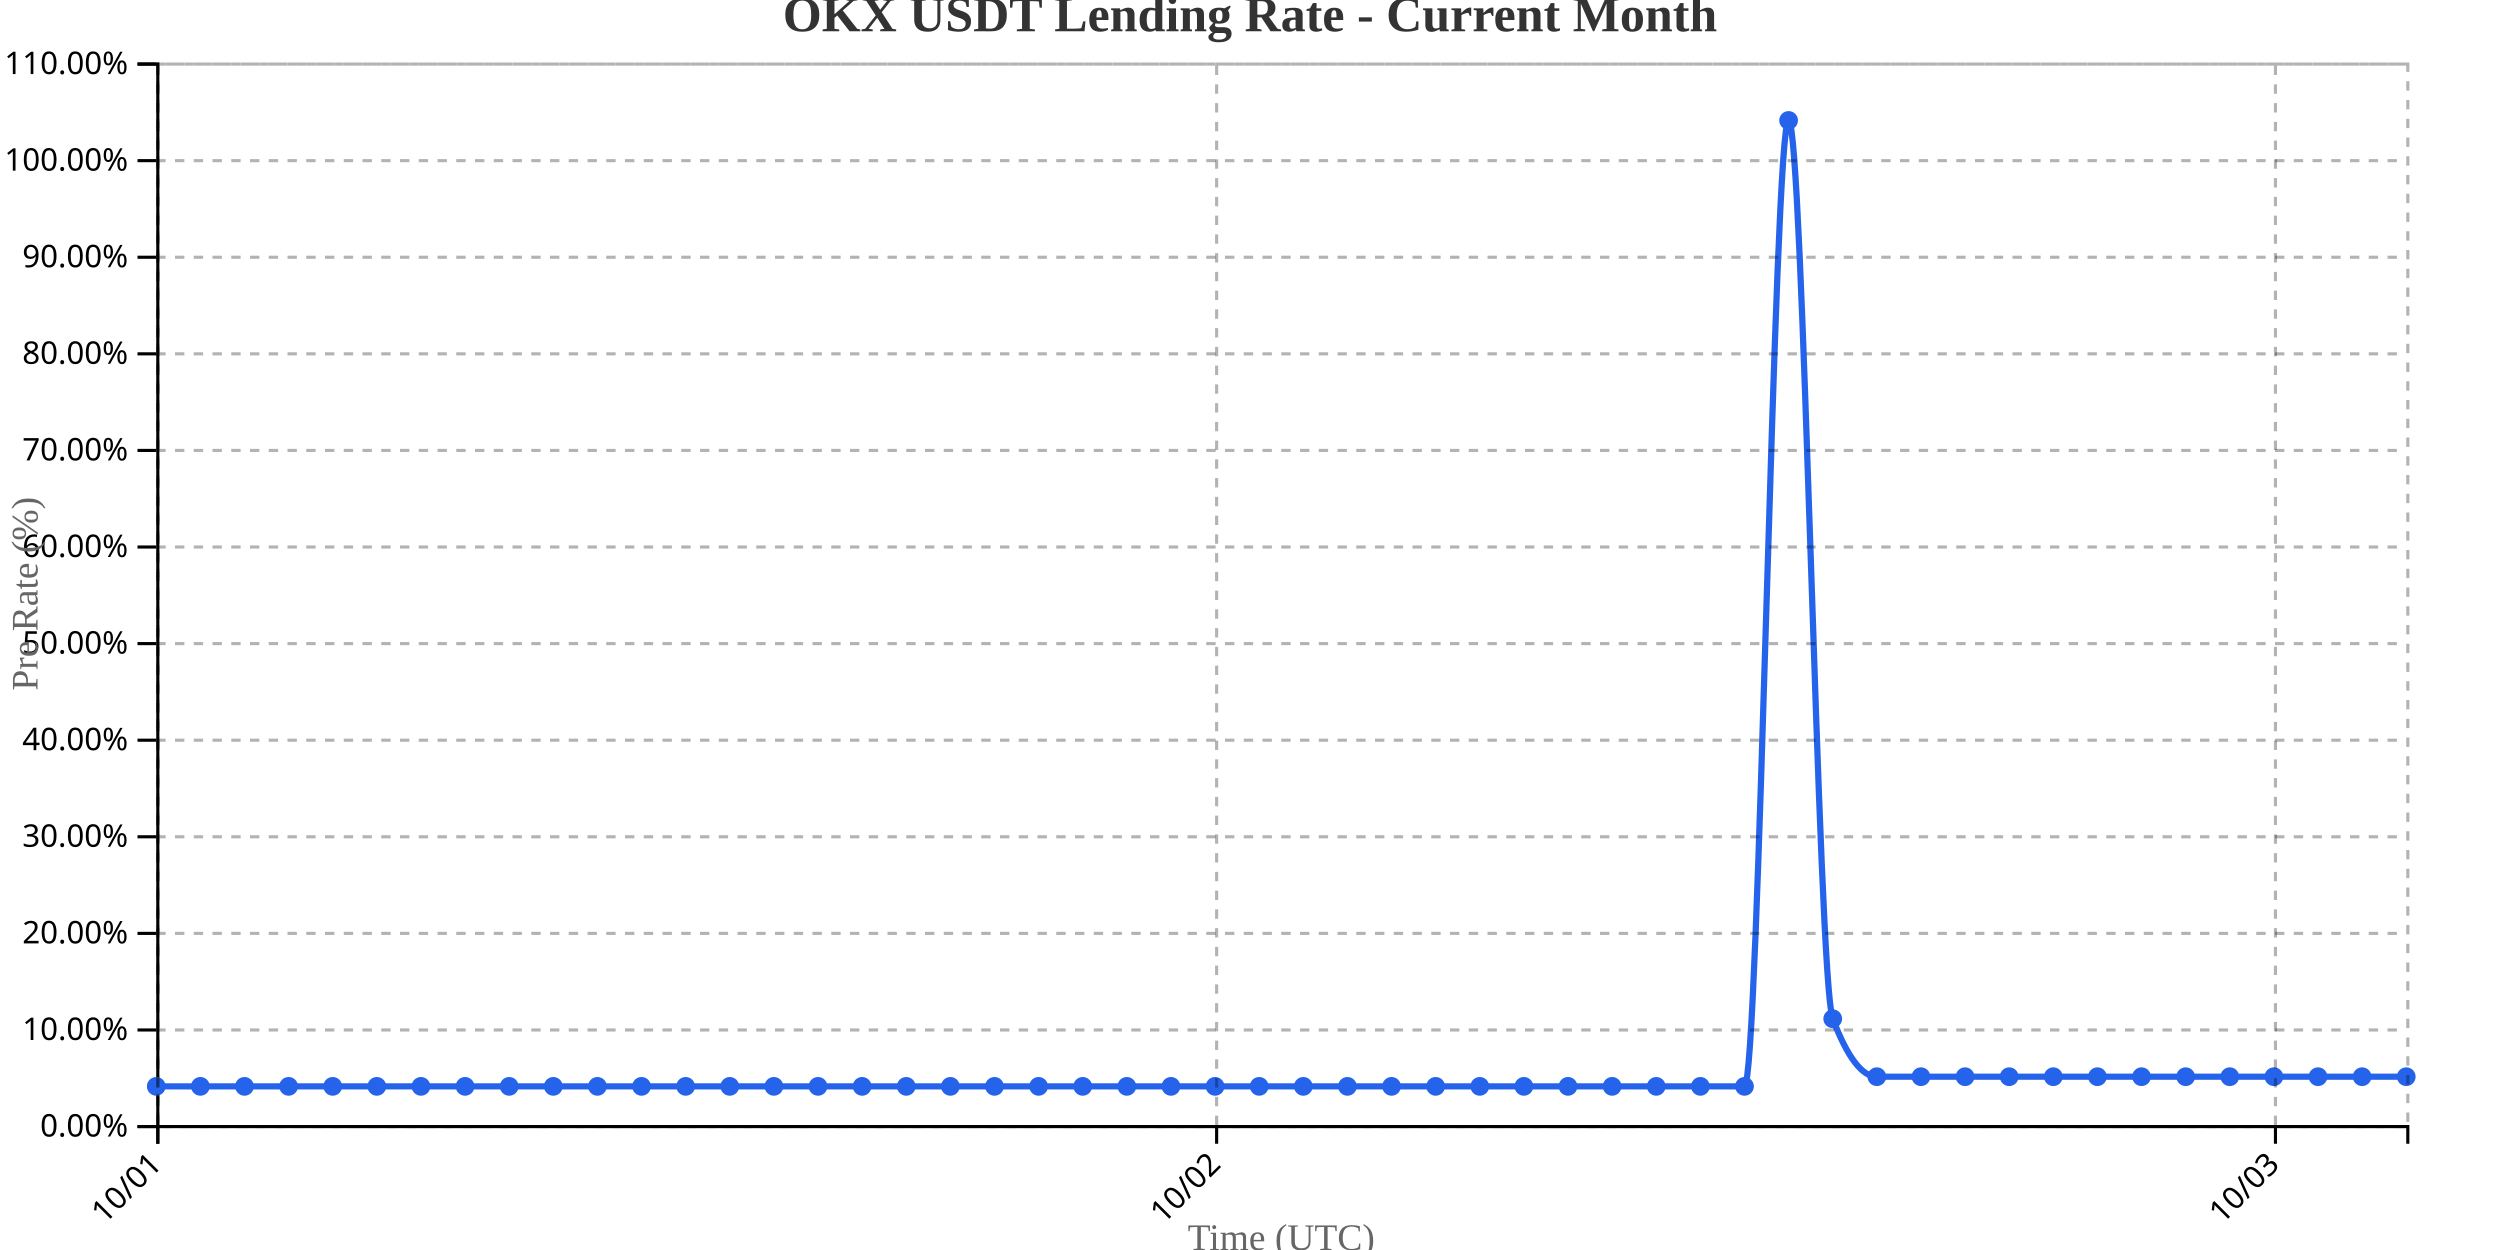
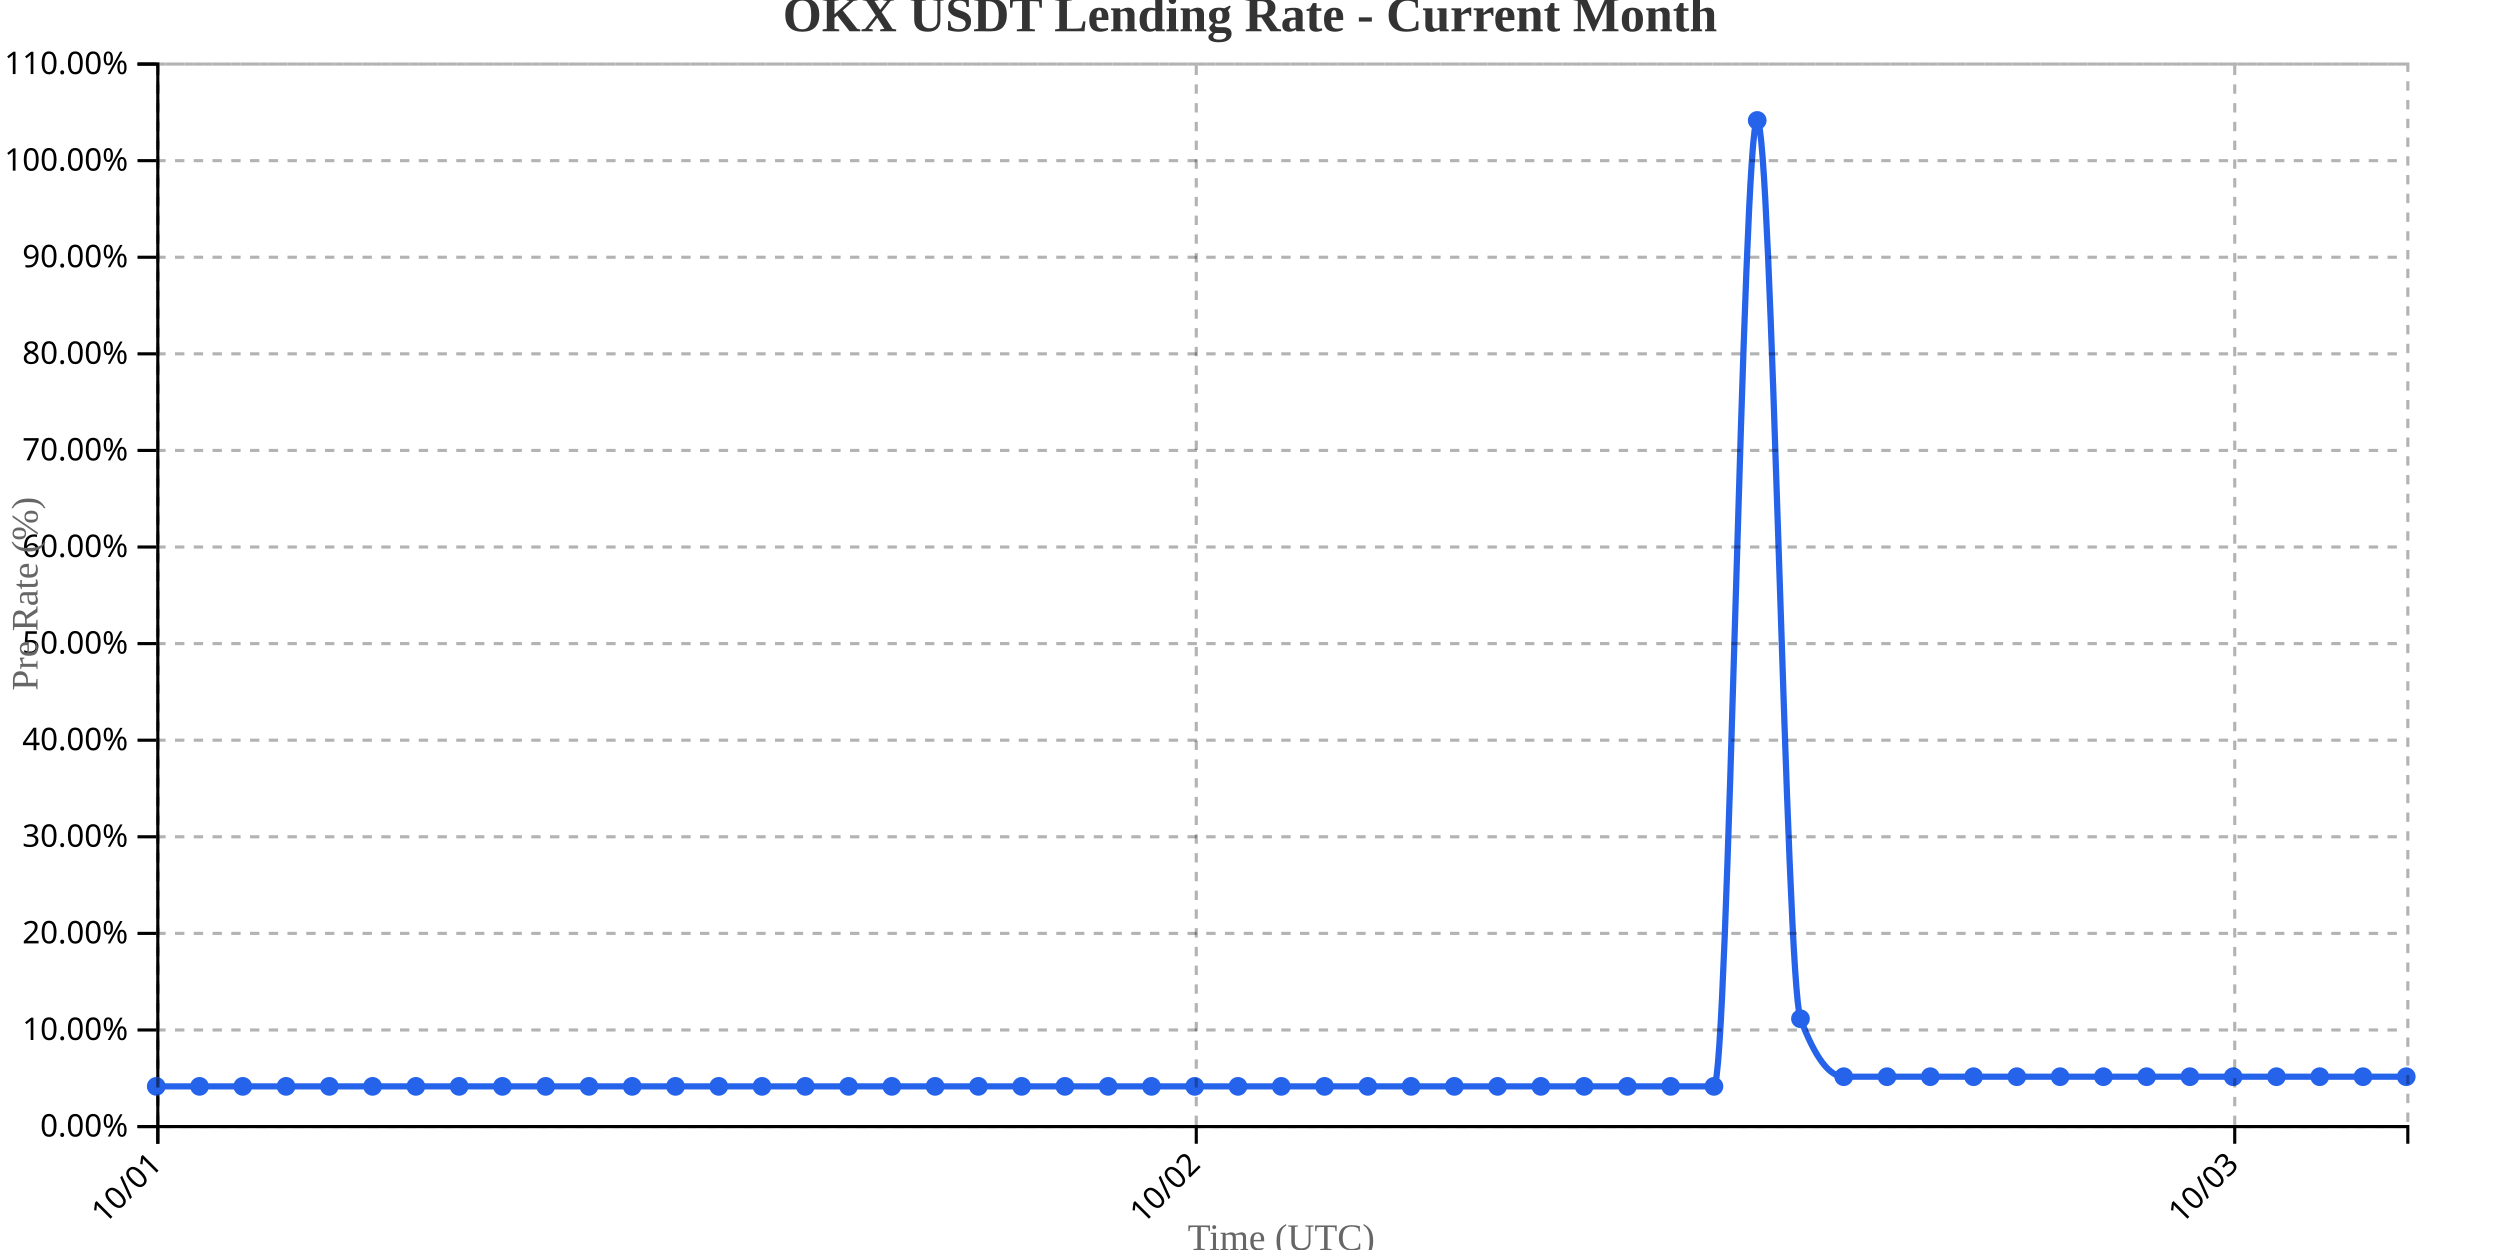
<svg xmlns="http://www.w3.org/2000/svg" width="800" height="400">
  <g transform="translate(50,20)">
    <g transform="translate(0,340)" fill="none" font-size="10" font-family="sans-serif" text-anchor="middle">
      <path class="domain" stroke="currentColor" d="M0.5,6V0.5H720.5V6" />
      <g class="tick" opacity="1" transform="translate(0.5,0)">
        <line stroke="currentColor" y2="6" />
        <text fill="currentColor" y="9" dy=".15em" style="text-anchor: end;" dx="-.8em" transform="rotate(-45)">10/01</text>
      </g>
-       <g class="tick" opacity="1" transform="translate(339.3235,0)">
+       <g class="tick" opacity="1" transform="translate(332.8077,0)">
        <line stroke="currentColor" y2="6" />
        <text fill="currentColor" y="9" dy=".15em" style="text-anchor: end;" dx="-.8em" transform="rotate(-45)">10/02</text>
      </g>
-       <g class="tick" opacity="1" transform="translate(678.1471,0)">
+       <g class="tick" opacity="1" transform="translate(665.1154,0)">
        <line stroke="currentColor" y2="6" />
        <text fill="currentColor" y="9" dy=".15em" style="text-anchor: end;" dx="-.8em" transform="rotate(-45)">10/03</text>
      </g>
    </g>
    <g fill="none" font-size="10" font-family="sans-serif" text-anchor="end">
      <path class="domain" stroke="currentColor" d="M-6,340.5H0.5V0.5H-6" />
      <g class="tick" opacity="1" transform="translate(0,340.5)">
        <line stroke="currentColor" x2="-6" />
        <text fill="currentColor" x="-9" dy="0.32em">0.00%</text>
      </g>
      <g class="tick" opacity="1" transform="translate(0,309.5909)">
        <line stroke="currentColor" x2="-6" />
        <text fill="currentColor" x="-9" dy="0.32em">10.00%</text>
      </g>
      <g class="tick" opacity="1" transform="translate(0,278.6818)">
        <line stroke="currentColor" x2="-6" />
        <text fill="currentColor" x="-9" dy="0.32em">20.00%</text>
      </g>
      <g class="tick" opacity="1" transform="translate(0,247.7727)">
        <line stroke="currentColor" x2="-6" />
        <text fill="currentColor" x="-9" dy="0.32em">30.00%</text>
      </g>
      <g class="tick" opacity="1" transform="translate(0,216.8636)">
        <line stroke="currentColor" x2="-6" />
        <text fill="currentColor" x="-9" dy="0.32em">40.00%</text>
      </g>
      <g class="tick" opacity="1" transform="translate(0,185.9545)">
        <line stroke="currentColor" x2="-6" />
        <text fill="currentColor" x="-9" dy="0.32em">50.00%</text>
      </g>
      <g class="tick" opacity="1" transform="translate(0,155.0455)">
        <line stroke="currentColor" x2="-6" />
        <text fill="currentColor" x="-9" dy="0.32em">60.00%</text>
      </g>
      <g class="tick" opacity="1" transform="translate(0,124.1364)">
        <line stroke="currentColor" x2="-6" />
        <text fill="currentColor" x="-9" dy="0.32em">70.00%</text>
      </g>
      <g class="tick" opacity="1" transform="translate(0,93.22727)">
        <line stroke="currentColor" x2="-6" />
        <text fill="currentColor" x="-9" dy="0.32em">80.00%</text>
      </g>
      <g class="tick" opacity="1" transform="translate(0,62.31818)">
        <line stroke="currentColor" x2="-6" />
        <text fill="currentColor" x="-9" dy="0.32em">90.00%</text>
      </g>
      <g class="tick" opacity="1" transform="translate(0,31.40909)">
        <line stroke="currentColor" x2="-6" />
        <text fill="currentColor" x="-9" dy="0.32em">100.00%</text>
      </g>
      <g class="tick" opacity="1" transform="translate(0,0.5)">
        <line stroke="currentColor" x2="-6" />
        <text fill="currentColor" x="-9" dy="0.32em">110.00%</text>
      </g>
    </g>
    <text transform="rotate(-90)" y="-50" x="-170" dy="1em" style="text-anchor: middle; font-size: 12px; fill: #666;">Pre Rate (%)</text>
    <text transform="translate(360, 380)" style="text-anchor: middle; font-size: 12px; fill: #666;">Time (UTC)</text>
-     <path fill="none" stroke="#2563eb" stroke-width="2" d="M0,327.636C4.706,327.636,9.412,327.636,14.118,327.636C18.824,327.636,23.529,327.636,28.235,327.636C32.941,327.636,37.647,327.636,42.353,327.636C47.059,327.636,51.765,327.636,56.471,327.636C61.176,327.636,65.882,327.636,70.588,327.636C75.294,327.636,80,327.636,84.706,327.636C89.412,327.636,94.118,327.636,98.824,327.636C103.529,327.636,108.235,327.636,112.941,327.636C117.647,327.636,122.353,327.636,127.059,327.636C131.765,327.636,136.471,327.636,141.176,327.636C145.882,327.636,150.588,327.636,155.294,327.636C160,327.636,164.706,327.636,169.412,327.636C174.118,327.636,178.824,327.636,183.529,327.636C188.235,327.636,192.941,327.636,197.647,327.636C202.353,327.636,207.059,327.636,211.765,327.636C216.471,327.636,221.176,327.636,225.882,327.636C230.588,327.636,235.294,327.636,240,327.636C244.706,327.636,249.412,327.636,254.118,327.636C258.824,327.636,263.529,327.636,268.235,327.636C272.941,327.636,277.647,327.636,282.353,327.636C287.059,327.636,291.765,327.636,296.471,327.636C301.176,327.636,305.882,327.636,310.588,327.636C315.294,327.636,320,327.636,324.706,327.636C329.412,327.636,334.118,327.636,338.824,327.636C343.529,327.636,348.235,327.636,352.941,327.636C357.647,327.636,362.353,327.636,367.059,327.636C371.765,327.636,376.471,327.636,381.176,327.636C385.882,327.636,390.588,327.636,395.294,327.636C400,327.636,404.706,327.636,409.412,327.636C414.118,327.636,418.824,327.636,423.529,327.636C428.235,327.636,432.941,327.636,437.647,327.636C442.353,327.636,447.059,327.636,451.765,327.636C456.471,327.636,461.176,327.636,465.882,327.636C470.588,327.636,475.294,327.636,480,327.636C484.706,327.636,489.412,327.636,494.118,327.636C498.824,327.636,503.529,327.636,508.235,327.636C512.941,327.636,517.647,18.545,522.353,18.545C527.059,18.545,531.765,293.636,536.471,306C541.176,318.364,545.882,324.545,550.588,324.545C555.294,324.545,560,324.545,564.706,324.545C569.412,324.545,574.118,324.545,578.824,324.545C583.529,324.545,588.235,324.545,592.941,324.545C597.647,324.545,602.353,324.545,607.059,324.545C611.765,324.545,616.471,324.545,621.176,324.545C625.882,324.545,630.588,324.545,635.294,324.545C640,324.545,644.706,324.545,649.412,324.545C654.118,324.545,658.824,324.545,663.529,324.545C668.235,324.545,672.941,324.545,677.647,324.545C682.353,324.545,687.059,324.545,691.765,324.545C696.471,324.545,701.176,324.545,705.882,324.545C710.588,324.545,715.294,324.545,720,324.545" />
+     <path fill="none" stroke="#2563eb" stroke-width="2" d="M0,327.636C4.615,327.636,9.231,327.636,13.846,327.636C18.462,327.636,23.077,327.636,27.692,327.636C32.308,327.636,36.923,327.636,41.538,327.636C46.154,327.636,50.769,327.636,55.385,327.636C60,327.636,64.615,327.636,69.231,327.636C73.846,327.636,78.462,327.636,83.077,327.636C87.692,327.636,92.308,327.636,96.923,327.636C101.538,327.636,106.154,327.636,110.769,327.636C115.385,327.636,120,327.636,124.615,327.636C129.231,327.636,133.846,327.636,138.462,327.636C143.077,327.636,147.692,327.636,152.308,327.636C156.923,327.636,161.538,327.636,166.154,327.636C170.769,327.636,175.385,327.636,180,327.636C184.615,327.636,189.231,327.636,193.846,327.636C198.462,327.636,203.077,327.636,207.692,327.636C212.308,327.636,216.923,327.636,221.538,327.636C226.154,327.636,230.769,327.636,235.385,327.636C240,327.636,244.615,327.636,249.231,327.636C253.846,327.636,258.462,327.636,263.077,327.636C267.692,327.636,272.308,327.636,276.923,327.636C281.538,327.636,286.154,327.636,290.769,327.636C295.385,327.636,300,327.636,304.615,327.636C309.231,327.636,313.846,327.636,318.462,327.636C323.077,327.636,327.692,327.636,332.308,327.636C336.923,327.636,341.538,327.636,346.154,327.636C350.769,327.636,355.385,327.636,360,327.636C364.615,327.636,369.231,327.636,373.846,327.636C378.462,327.636,383.077,327.636,387.692,327.636C392.308,327.636,396.923,327.636,401.538,327.636C406.154,327.636,410.769,327.636,415.385,327.636C420,327.636,424.615,327.636,429.231,327.636C433.846,327.636,438.462,327.636,443.077,327.636C447.692,327.636,452.308,327.636,456.923,327.636C461.538,327.636,466.154,327.636,470.769,327.636C475.385,327.636,480,327.636,484.615,327.636C489.231,327.636,493.846,327.636,498.462,327.636C503.077,327.636,507.692,18.545,512.308,18.545C516.923,18.545,521.538,293.636,526.154,306C530.769,318.364,535.385,324.545,540,324.545C544.615,324.545,549.231,324.545,553.846,324.545C558.462,324.545,563.077,324.545,567.692,324.545C572.308,324.545,576.923,324.545,581.538,324.545C586.154,324.545,590.769,324.545,595.385,324.545C600,324.545,604.615,324.545,609.231,324.545C613.846,324.545,618.462,324.545,623.077,324.545C627.692,324.545,632.308,324.545,636.923,324.545C641.538,324.545,646.154,324.545,650.769,324.545C655.385,324.545,660,324.545,664.615,324.545C669.231,324.545,673.846,324.545,678.462,324.545C683.077,324.545,687.692,324.545,692.308,324.545C696.923,324.545,701.538,324.545,706.154,324.545C710.769,324.545,715.385,324.545,720,324.545" />
    <circle class="dot" cx="0" cy="327.636" r="3" fill="#2563eb" />
-     <circle class="dot" cx="14.118" cy="327.636" r="3" fill="#2563eb" />
-     <circle class="dot" cx="28.235" cy="327.636" r="3" fill="#2563eb" />
-     <circle class="dot" cx="42.353" cy="327.636" r="3" fill="#2563eb" />
-     <circle class="dot" cx="56.471" cy="327.636" r="3" fill="#2563eb" />
-     <circle class="dot" cx="70.588" cy="327.636" r="3" fill="#2563eb" />
-     <circle class="dot" cx="84.706" cy="327.636" r="3" fill="#2563eb" />
-     <circle class="dot" cx="98.824" cy="327.636" r="3" fill="#2563eb" />
-     <circle class="dot" cx="112.941" cy="327.636" r="3" fill="#2563eb" />
-     <circle class="dot" cx="127.059" cy="327.636" r="3" fill="#2563eb" />
-     <circle class="dot" cx="141.176" cy="327.636" r="3" fill="#2563eb" />
-     <circle class="dot" cx="155.294" cy="327.636" r="3" fill="#2563eb" />
-     <circle class="dot" cx="169.412" cy="327.636" r="3" fill="#2563eb" />
-     <circle class="dot" cx="183.529" cy="327.636" r="3" fill="#2563eb" />
-     <circle class="dot" cx="197.647" cy="327.636" r="3" fill="#2563eb" />
-     <circle class="dot" cx="211.765" cy="327.636" r="3" fill="#2563eb" />
-     <circle class="dot" cx="225.882" cy="327.636" r="3" fill="#2563eb" />
-     <circle class="dot" cx="240" cy="327.636" r="3" fill="#2563eb" />
-     <circle class="dot" cx="254.118" cy="327.636" r="3" fill="#2563eb" />
-     <circle class="dot" cx="268.235" cy="327.636" r="3" fill="#2563eb" />
-     <circle class="dot" cx="282.353" cy="327.636" r="3" fill="#2563eb" />
-     <circle class="dot" cx="296.471" cy="327.636" r="3" fill="#2563eb" />
-     <circle class="dot" cx="310.588" cy="327.636" r="3" fill="#2563eb" />
-     <circle class="dot" cx="324.706" cy="327.636" r="3" fill="#2563eb" />
-     <circle class="dot" cx="338.824" cy="327.636" r="3" fill="#2563eb" />
-     <circle class="dot" cx="352.941" cy="327.636" r="3" fill="#2563eb" />
-     <circle class="dot" cx="367.059" cy="327.636" r="3" fill="#2563eb" />
-     <circle class="dot" cx="381.176" cy="327.636" r="3" fill="#2563eb" />
-     <circle class="dot" cx="395.294" cy="327.636" r="3" fill="#2563eb" />
-     <circle class="dot" cx="409.412" cy="327.636" r="3" fill="#2563eb" />
-     <circle class="dot" cx="423.529" cy="327.636" r="3" fill="#2563eb" />
-     <circle class="dot" cx="437.647" cy="327.636" r="3" fill="#2563eb" />
-     <circle class="dot" cx="451.765" cy="327.636" r="3" fill="#2563eb" />
-     <circle class="dot" cx="465.882" cy="327.636" r="3" fill="#2563eb" />
-     <circle class="dot" cx="480" cy="327.636" r="3" fill="#2563eb" />
-     <circle class="dot" cx="494.118" cy="327.636" r="3" fill="#2563eb" />
-     <circle class="dot" cx="508.235" cy="327.636" r="3" fill="#2563eb" />
-     <circle class="dot" cx="522.353" cy="18.545" r="3" fill="#2563eb" />
-     <circle class="dot" cx="536.471" cy="306" r="3" fill="#2563eb" />
-     <circle class="dot" cx="550.588" cy="324.545" r="3" fill="#2563eb" />
-     <circle class="dot" cx="564.706" cy="324.545" r="3" fill="#2563eb" />
-     <circle class="dot" cx="578.824" cy="324.545" r="3" fill="#2563eb" />
-     <circle class="dot" cx="592.941" cy="324.545" r="3" fill="#2563eb" />
-     <circle class="dot" cx="607.059" cy="324.545" r="3" fill="#2563eb" />
-     <circle class="dot" cx="621.176" cy="324.545" r="3" fill="#2563eb" />
-     <circle class="dot" cx="635.294" cy="324.545" r="3" fill="#2563eb" />
-     <circle class="dot" cx="649.412" cy="324.545" r="3" fill="#2563eb" />
-     <circle class="dot" cx="663.529" cy="324.545" r="3" fill="#2563eb" />
-     <circle class="dot" cx="677.647" cy="324.545" r="3" fill="#2563eb" />
-     <circle class="dot" cx="691.765" cy="324.545" r="3" fill="#2563eb" />
-     <circle class="dot" cx="705.882" cy="324.545" r="3" fill="#2563eb" />
+     <circle class="dot" cx="13.846" cy="327.636" r="3" fill="#2563eb" />
+     <circle class="dot" cx="27.692" cy="327.636" r="3" fill="#2563eb" />
+     <circle class="dot" cx="41.538" cy="327.636" r="3" fill="#2563eb" />
+     <circle class="dot" cx="55.385" cy="327.636" r="3" fill="#2563eb" />
+     <circle class="dot" cx="69.231" cy="327.636" r="3" fill="#2563eb" />
+     <circle class="dot" cx="83.077" cy="327.636" r="3" fill="#2563eb" />
+     <circle class="dot" cx="96.923" cy="327.636" r="3" fill="#2563eb" />
+     <circle class="dot" cx="110.769" cy="327.636" r="3" fill="#2563eb" />
+     <circle class="dot" cx="124.615" cy="327.636" r="3" fill="#2563eb" />
+     <circle class="dot" cx="138.462" cy="327.636" r="3" fill="#2563eb" />
+     <circle class="dot" cx="152.308" cy="327.636" r="3" fill="#2563eb" />
+     <circle class="dot" cx="166.154" cy="327.636" r="3" fill="#2563eb" />
+     <circle class="dot" cx="180" cy="327.636" r="3" fill="#2563eb" />
+     <circle class="dot" cx="193.846" cy="327.636" r="3" fill="#2563eb" />
+     <circle class="dot" cx="207.692" cy="327.636" r="3" fill="#2563eb" />
+     <circle class="dot" cx="221.538" cy="327.636" r="3" fill="#2563eb" />
+     <circle class="dot" cx="235.385" cy="327.636" r="3" fill="#2563eb" />
+     <circle class="dot" cx="249.231" cy="327.636" r="3" fill="#2563eb" />
+     <circle class="dot" cx="263.077" cy="327.636" r="3" fill="#2563eb" />
+     <circle class="dot" cx="276.923" cy="327.636" r="3" fill="#2563eb" />
+     <circle class="dot" cx="290.769" cy="327.636" r="3" fill="#2563eb" />
+     <circle class="dot" cx="304.615" cy="327.636" r="3" fill="#2563eb" />
+     <circle class="dot" cx="318.462" cy="327.636" r="3" fill="#2563eb" />
+     <circle class="dot" cx="332.308" cy="327.636" r="3" fill="#2563eb" />
+     <circle class="dot" cx="346.154" cy="327.636" r="3" fill="#2563eb" />
+     <circle class="dot" cx="360" cy="327.636" r="3" fill="#2563eb" />
+     <circle class="dot" cx="373.846" cy="327.636" r="3" fill="#2563eb" />
+     <circle class="dot" cx="387.692" cy="327.636" r="3" fill="#2563eb" />
+     <circle class="dot" cx="401.538" cy="327.636" r="3" fill="#2563eb" />
+     <circle class="dot" cx="415.385" cy="327.636" r="3" fill="#2563eb" />
+     <circle class="dot" cx="429.231" cy="327.636" r="3" fill="#2563eb" />
+     <circle class="dot" cx="443.077" cy="327.636" r="3" fill="#2563eb" />
+     <circle class="dot" cx="456.923" cy="327.636" r="3" fill="#2563eb" />
+     <circle class="dot" cx="470.769" cy="327.636" r="3" fill="#2563eb" />
+     <circle class="dot" cx="484.615" cy="327.636" r="3" fill="#2563eb" />
+     <circle class="dot" cx="498.462" cy="327.636" r="3" fill="#2563eb" />
+     <circle class="dot" cx="512.308" cy="18.545" r="3" fill="#2563eb" />
+     <circle class="dot" cx="526.154" cy="306" r="3" fill="#2563eb" />
+     <circle class="dot" cx="540" cy="324.545" r="3" fill="#2563eb" />
+     <circle class="dot" cx="553.846" cy="324.545" r="3" fill="#2563eb" />
+     <circle class="dot" cx="567.692" cy="324.545" r="3" fill="#2563eb" />
+     <circle class="dot" cx="581.538" cy="324.545" r="3" fill="#2563eb" />
+     <circle class="dot" cx="595.385" cy="324.545" r="3" fill="#2563eb" />
+     <circle class="dot" cx="609.231" cy="324.545" r="3" fill="#2563eb" />
+     <circle class="dot" cx="623.077" cy="324.545" r="3" fill="#2563eb" />
+     <circle class="dot" cx="636.923" cy="324.545" r="3" fill="#2563eb" />
+     <circle class="dot" cx="650.769" cy="324.545" r="3" fill="#2563eb" />
+     <circle class="dot" cx="664.615" cy="324.545" r="3" fill="#2563eb" />
+     <circle class="dot" cx="678.462" cy="324.545" r="3" fill="#2563eb" />
+     <circle class="dot" cx="692.308" cy="324.545" r="3" fill="#2563eb" />
+     <circle class="dot" cx="706.154" cy="324.545" r="3" fill="#2563eb" />
    <circle class="dot" cx="720" cy="324.545" r="3" fill="#2563eb" />
    <g class="grid" transform="translate(0,340)" fill="none" font-size="10" font-family="sans-serif" text-anchor="middle" style="stroke-dasharray: 3,3; opacity: 0.3;">
      <path class="domain" stroke="currentColor" d="M0.5,-340V0.5H720.5V-340" />
      <g class="tick" opacity="1" transform="translate(0.5,0)">
        <line stroke="currentColor" y2="-340" />
        <text fill="currentColor" y="3" dy="0.71em" />
      </g>
-       <g class="tick" opacity="1" transform="translate(339.3235,0)">
+       <g class="tick" opacity="1" transform="translate(332.8077,0)">
        <line stroke="currentColor" y2="-340" />
        <text fill="currentColor" y="3" dy="0.71em" />
      </g>
-       <g class="tick" opacity="1" transform="translate(678.1471,0)">
+       <g class="tick" opacity="1" transform="translate(665.1154,0)">
        <line stroke="currentColor" y2="-340" />
        <text fill="currentColor" y="3" dy="0.71em" />
      </g>
    </g>
    <g class="grid" fill="none" font-size="10" font-family="sans-serif" text-anchor="end" style="stroke-dasharray: 3,3; opacity: 0.3;">
      <path class="domain" stroke="currentColor" d="M720,340.5H0.5V0.5H720" />
      <g class="tick" opacity="1" transform="translate(0,340.5)">
        <line stroke="currentColor" x2="720" />
        <text fill="currentColor" x="-3" dy="0.32em" />
      </g>
      <g class="tick" opacity="1" transform="translate(0,309.5909)">
        <line stroke="currentColor" x2="720" />
        <text fill="currentColor" x="-3" dy="0.32em" />
      </g>
      <g class="tick" opacity="1" transform="translate(0,278.6818)">
        <line stroke="currentColor" x2="720" />
        <text fill="currentColor" x="-3" dy="0.32em" />
      </g>
      <g class="tick" opacity="1" transform="translate(0,247.7727)">
        <line stroke="currentColor" x2="720" />
        <text fill="currentColor" x="-3" dy="0.32em" />
      </g>
      <g class="tick" opacity="1" transform="translate(0,216.8636)">
        <line stroke="currentColor" x2="720" />
        <text fill="currentColor" x="-3" dy="0.32em" />
      </g>
      <g class="tick" opacity="1" transform="translate(0,185.9545)">
        <line stroke="currentColor" x2="720" />
        <text fill="currentColor" x="-3" dy="0.32em" />
      </g>
      <g class="tick" opacity="1" transform="translate(0,155.0455)">
        <line stroke="currentColor" x2="720" />
        <text fill="currentColor" x="-3" dy="0.32em" />
      </g>
      <g class="tick" opacity="1" transform="translate(0,124.1364)">
        <line stroke="currentColor" x2="720" />
        <text fill="currentColor" x="-3" dy="0.32em" />
      </g>
      <g class="tick" opacity="1" transform="translate(0,93.22727)">
        <line stroke="currentColor" x2="720" />
        <text fill="currentColor" x="-3" dy="0.32em" />
      </g>
      <g class="tick" opacity="1" transform="translate(0,62.31818)">
        <line stroke="currentColor" x2="720" />
        <text fill="currentColor" x="-3" dy="0.32em" />
      </g>
      <g class="tick" opacity="1" transform="translate(0,31.40909)">
        <line stroke="currentColor" x2="720" />
        <text fill="currentColor" x="-3" dy="0.32em" />
      </g>
      <g class="tick" opacity="1" transform="translate(0,0.5)">
        <line stroke="currentColor" x2="720" />
        <text fill="currentColor" x="-3" dy="0.32em" />
      </g>
    </g>
  </g>
  <text x="400" y="10" text-anchor="middle" style="font-size: 16px; font-weight: bold; fill: #333;">OKX USDT Lending Rate - Current Month</text>
</svg>
